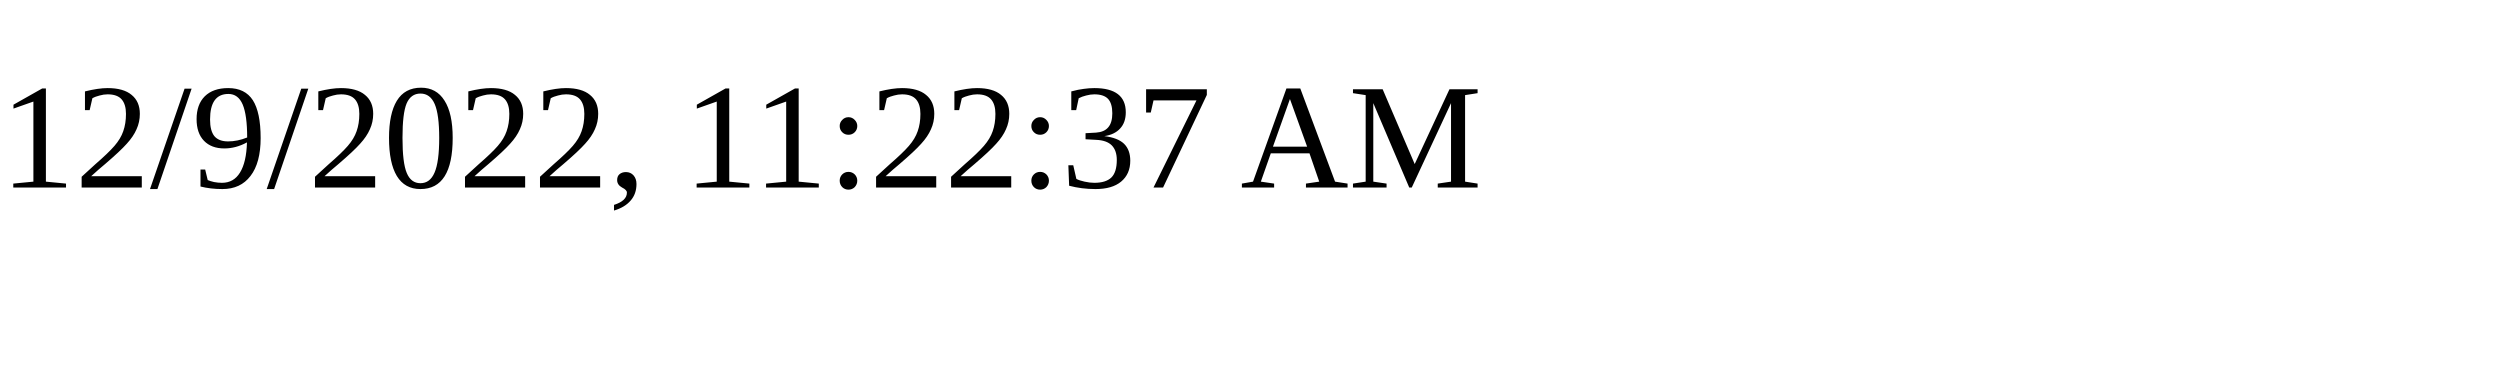
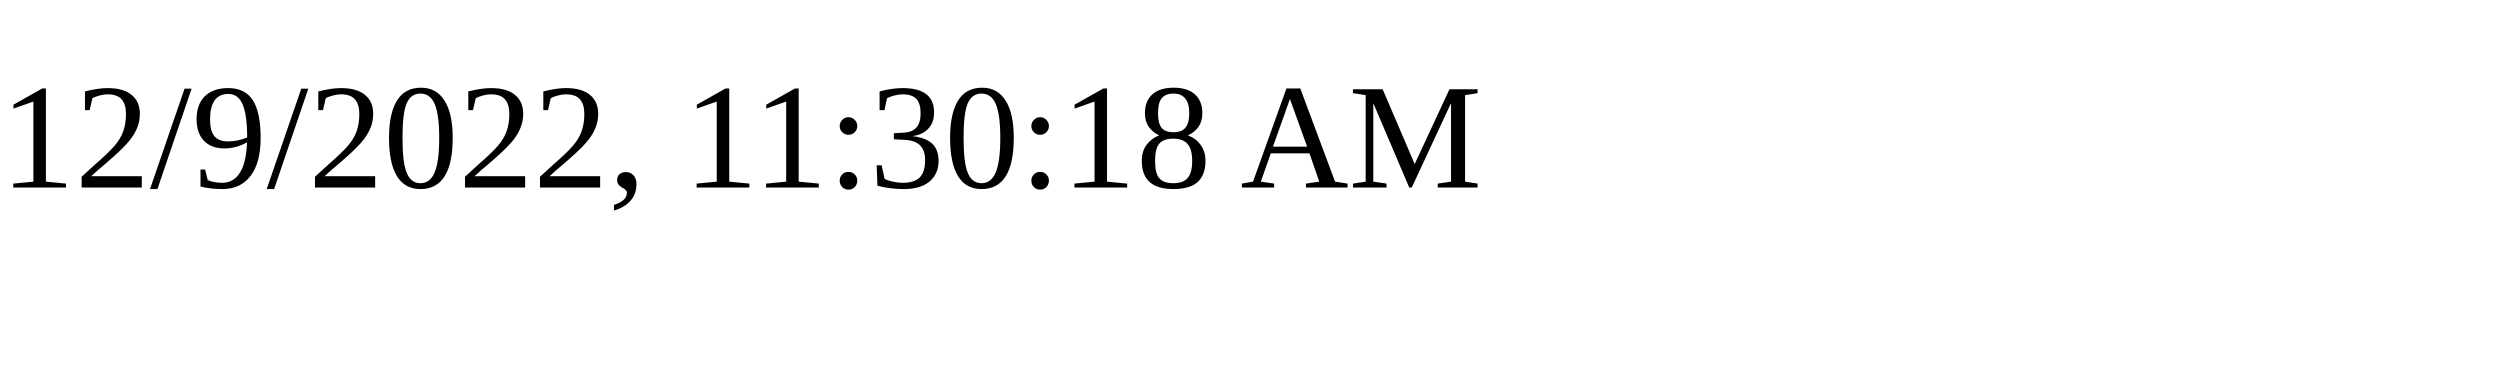
<svg xmlns="http://www.w3.org/2000/svg" height="30" width="200">
-   <text x="0" y="15">12/9/2022, 11:22:37 AM</text>
+   <text x="0" y="15">12/9/2022, 11:30:18 AM</text>
</svg>
